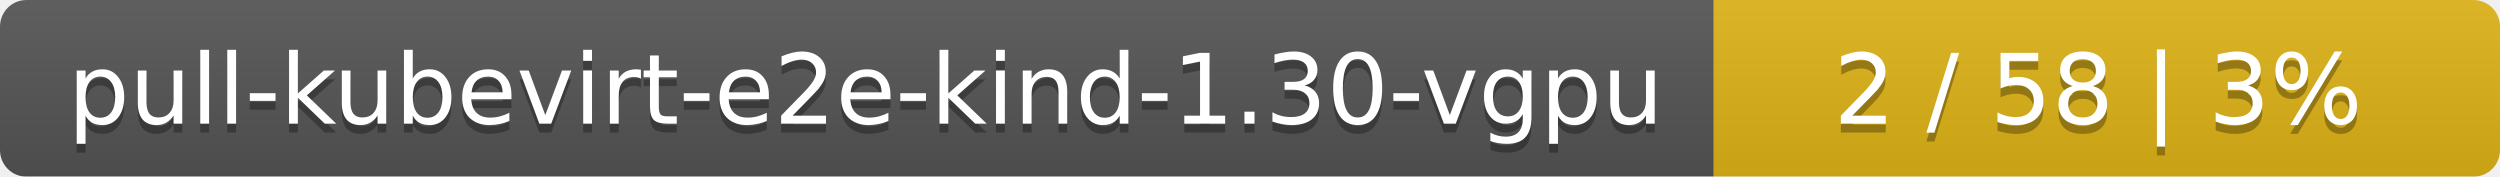
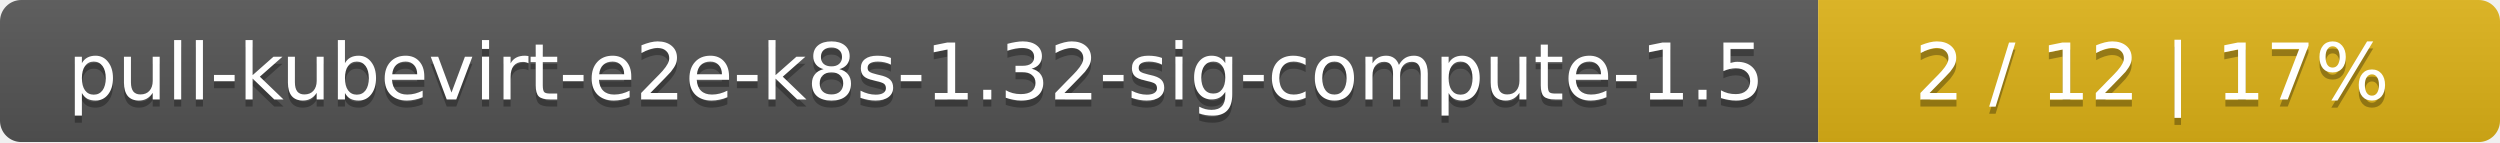
- <svg xmlns="http://www.w3.org/2000/svg" width="283" height="20">
+ <svg xmlns="http://www.w3.org/2000/svg" width="352" height="20">
  <linearGradient id="smooth" x2="0" y2="100%">
    <stop offset="0" stop-color="#bbb" stop-opacity=".1" />
    <stop offset="1" stop-opacity=".1" />
  </linearGradient>
  <mask id="round">
-     <rect width="283" height="20" rx="3" fill="#fff" />
+     <rect width="352" height="20" rx="3" fill="#fff" />
  </mask>
  <g mask="url(#round)">
-     <rect width="194" height="20" fill="#555" />
-     <rect x="194" width="89" height="20" fill="#dfb317" />
-     <rect width="283" height="20" fill="url(#smooth)" />
+     <rect width="256" height="20" fill="#555" />
+     <rect x="256" width="96" height="20" fill="#dfb317" />
+     <rect width="352" height="20" fill="url(#smooth)" />
  </g>
  <g fill="#fff" text-anchor="middle" font-family="DejaVu Sans,Verdana,Geneva,sans-serif" font-size="11">
-     <text x="98" y="15" fill="#010101" fill-opacity=".3">pull-kubevirt-e2e-kind-1.30-vgpu</text>
-     <text x="98" y="14">pull-kubevirt-e2e-kind-1.30-vgpu</text>
-     <text x="237.5" y="15" fill="#010101" fill-opacity=".3">2 / 58    |    3%</text>
-     <text x="237.5" y="14">2 / 58    |    3%</text>
+     <text x="129" y="15" fill="#010101" fill-opacity=".3">pull-kubevirt-e2e-k8s-1.32-sig-compute-1.5</text>
+     <text x="129" y="14">pull-kubevirt-e2e-k8s-1.32-sig-compute-1.5</text>
+     <text x="303" y="15" fill="#010101" fill-opacity=".3">2 / 12    |    17%</text>
+     <text x="303" y="14">2 / 12    |    17%</text>
  </g>
</svg>
